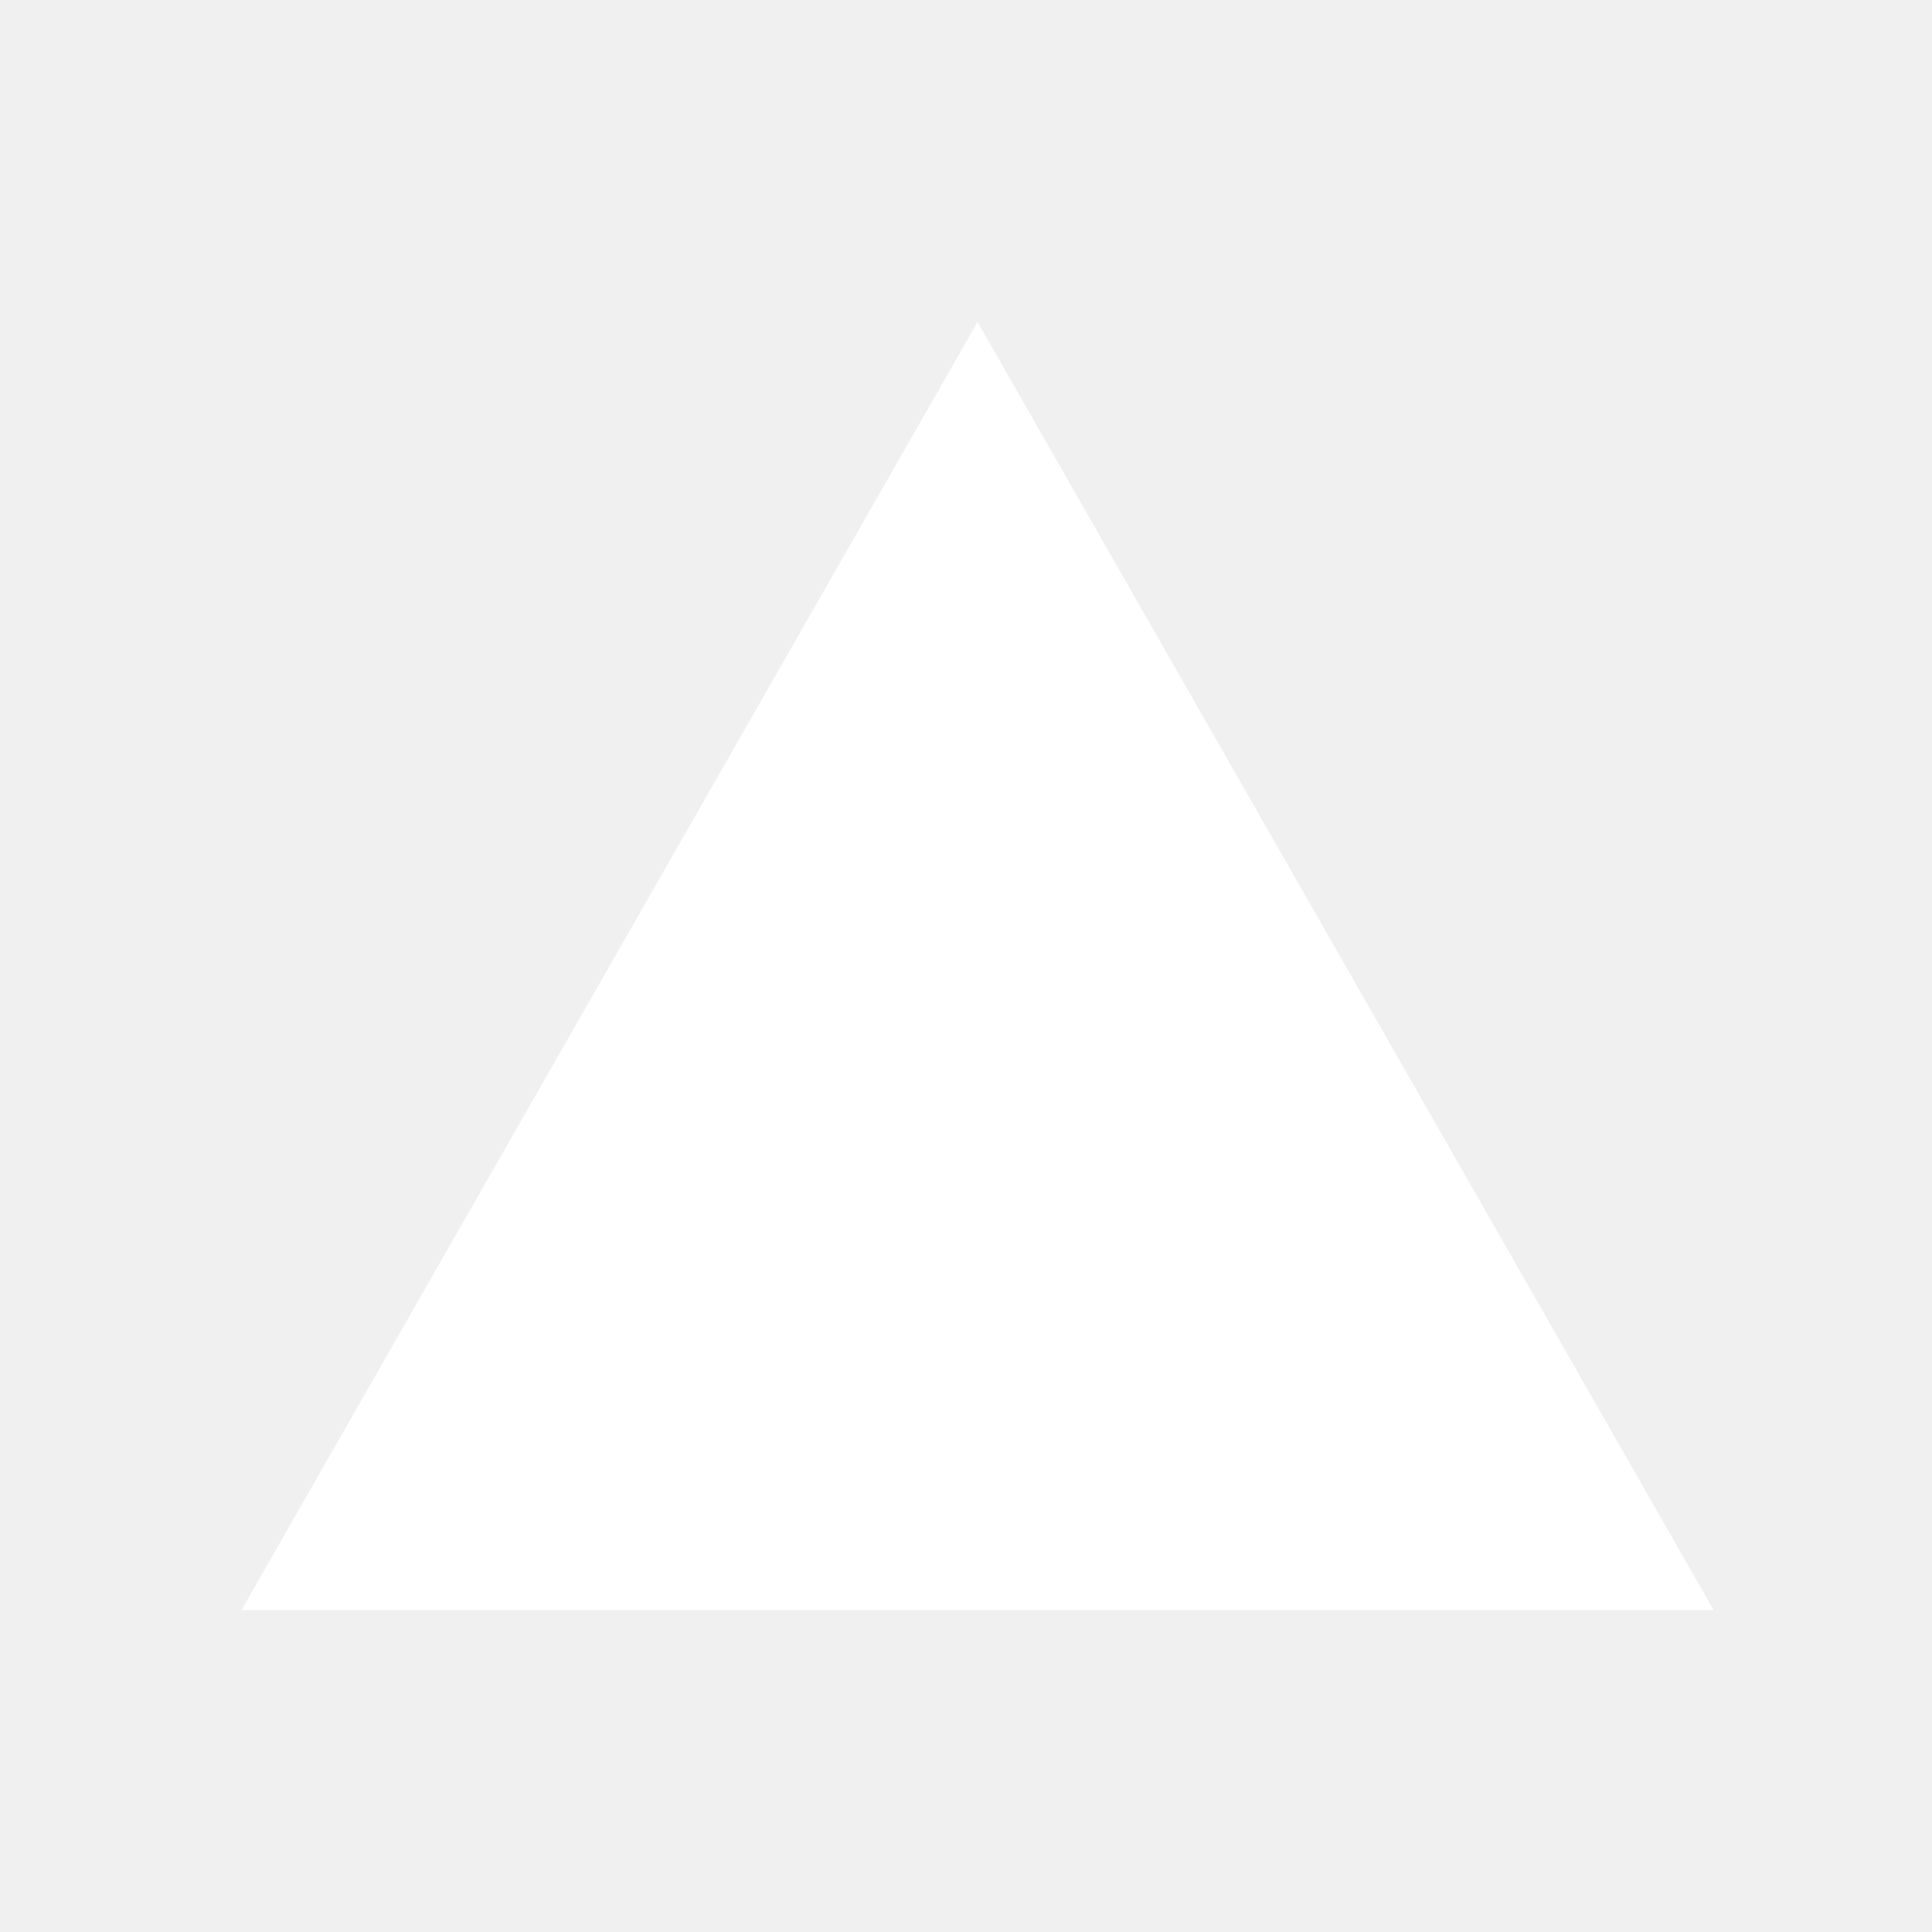
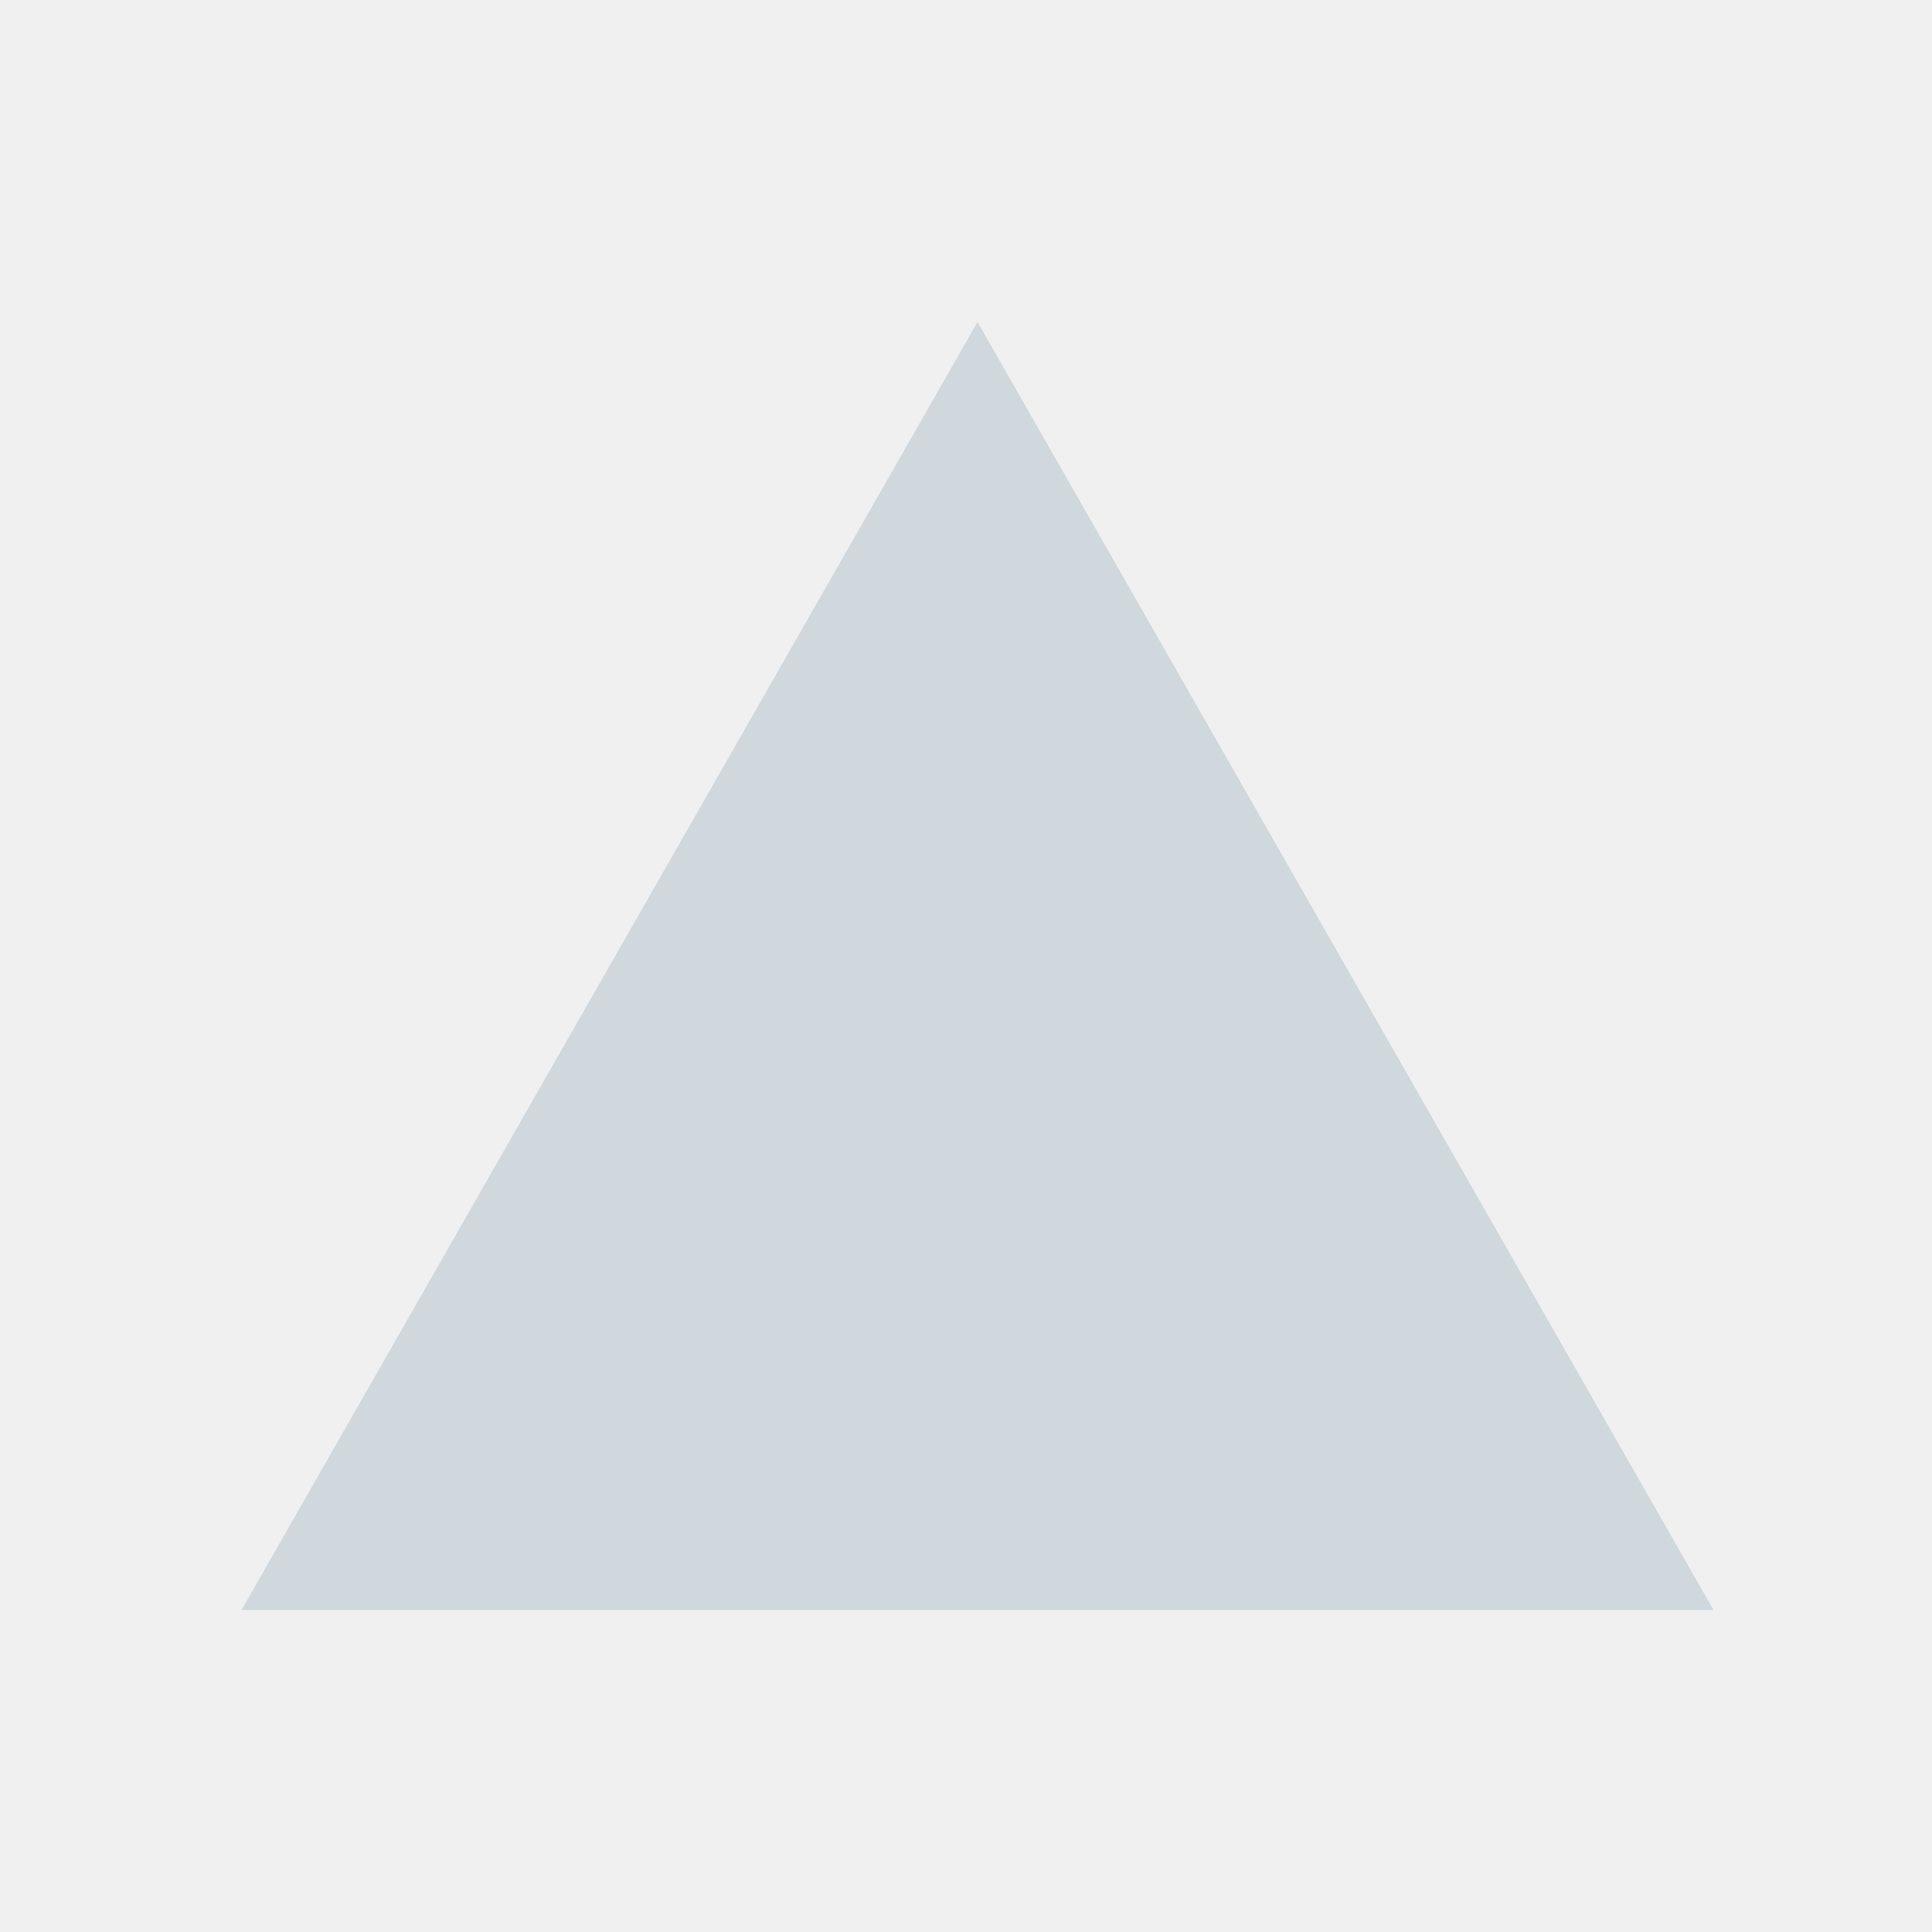
- <svg xmlns="http://www.w3.org/2000/svg" width="24" height="24" viewBox="0 0 24 24" fill="white">
-   <path d="M12.143 4L21.286 20H3L12.143 4Z" />
+ <svg xmlns="http://www.w3.org/2000/svg" width="24" height="24" viewBox="0 0 24 24" fill="none">
+   <path fill-rule="evenodd" clip-rule="evenodd" d="M12.143 4L21.286 20H3L12.143 4Z" fill="#CFD8DC" />
</svg>
